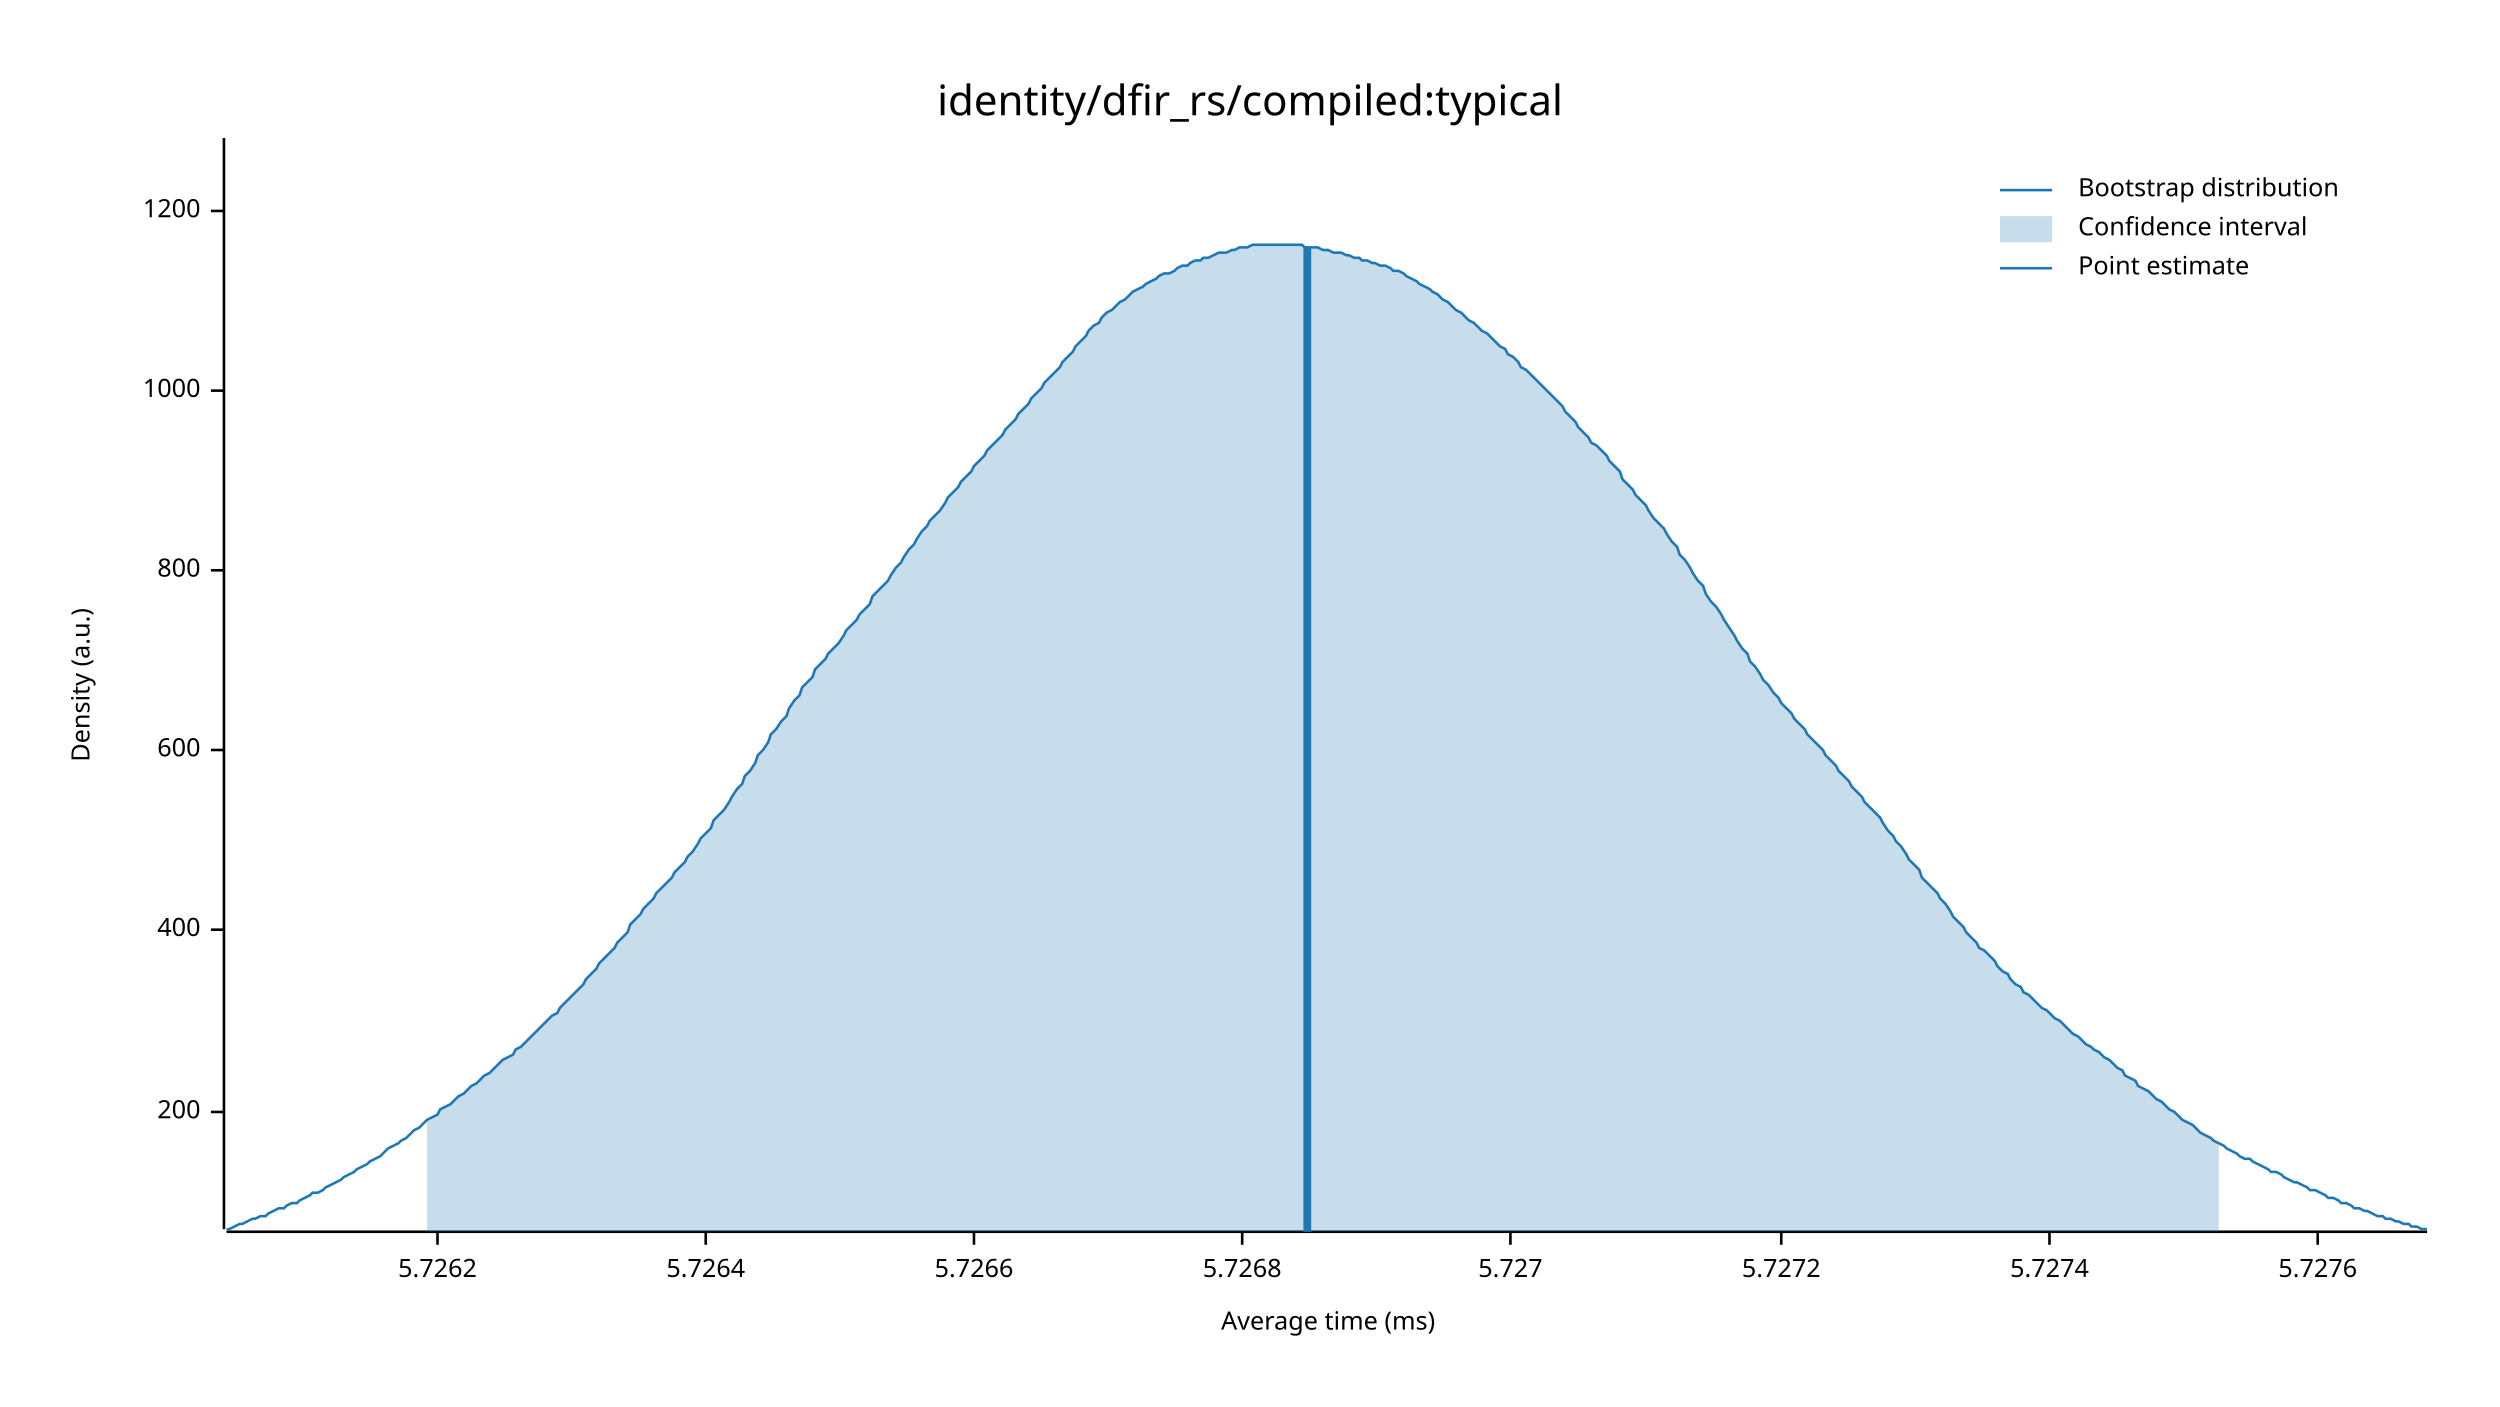
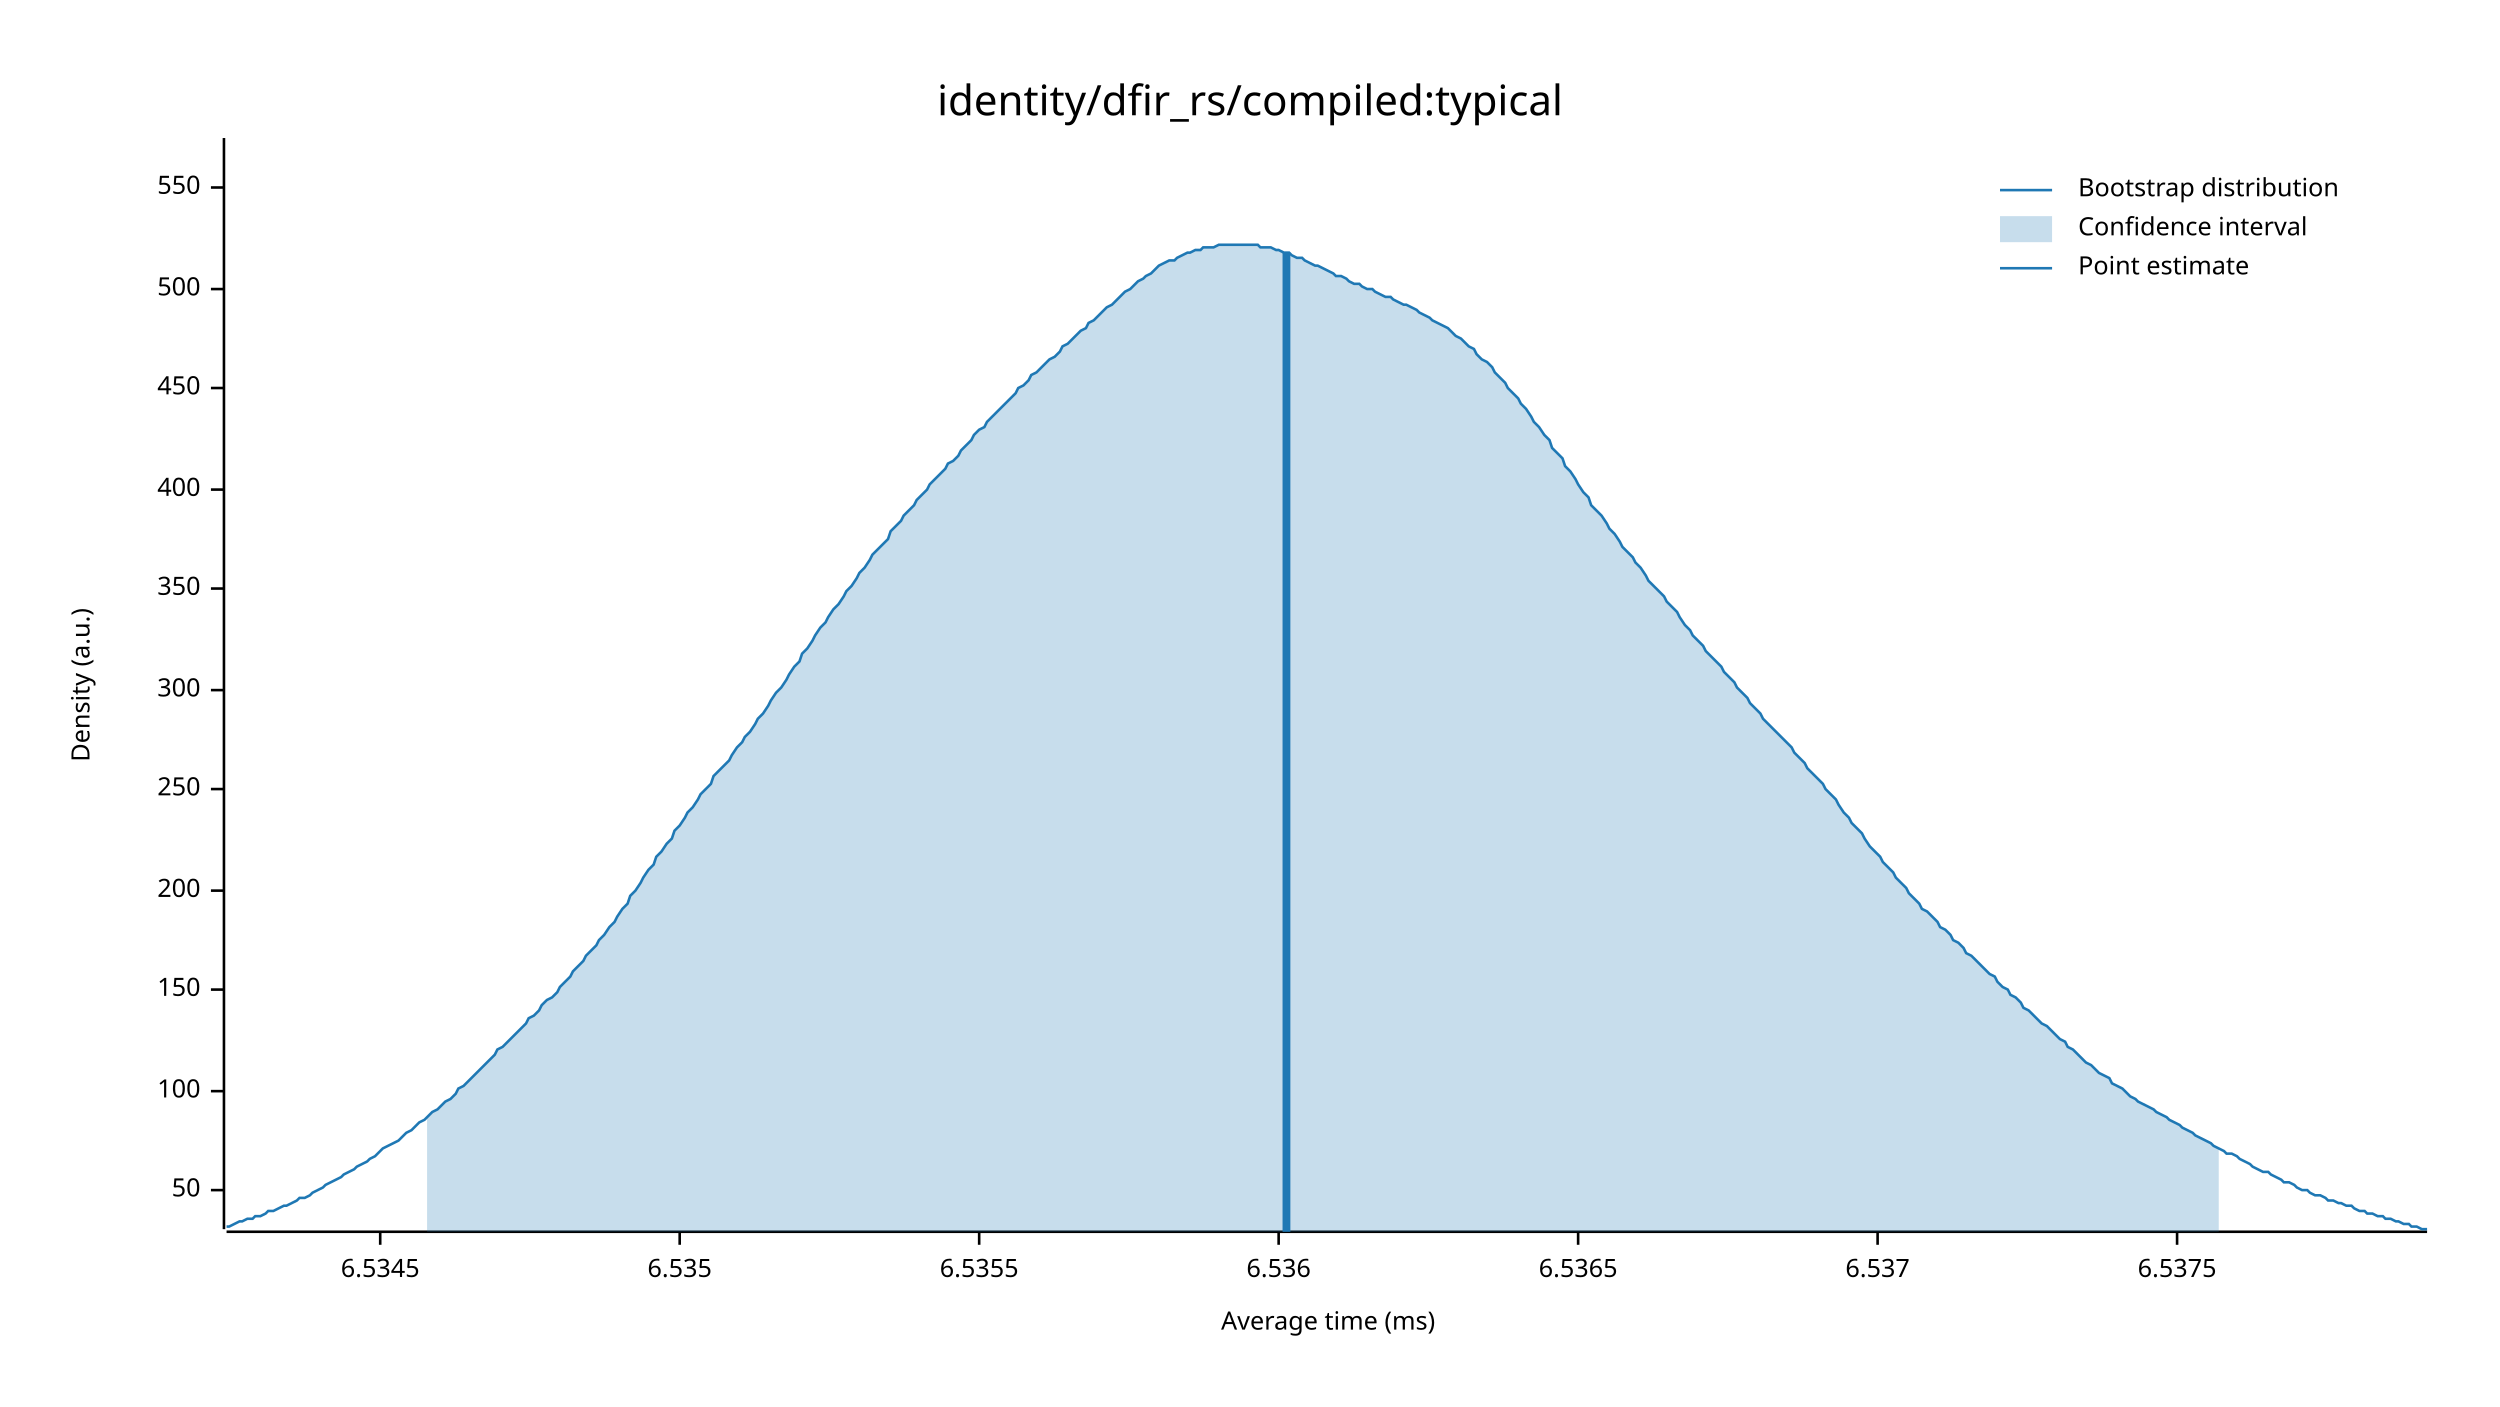
<svg xmlns="http://www.w3.org/2000/svg" width="960" height="540" viewBox="0 0 960 540">
  <text x="480" y="32" dy="0.76em" text-anchor="middle" font-family="sans-serif" font-size="16.129" opacity="1" fill="#000000">
identity/dfir_rs/compiled:typical
</text>
  <text x="27" y="263" dy="0.76em" text-anchor="middle" font-family="sans-serif" font-size="9.677" opacity="1" fill="#000000" transform="rotate(270, 27, 263)">
Density (a.u.)
</text>
  <text x="510" y="513" dy="-0.5ex" text-anchor="middle" font-family="sans-serif" font-size="9.677" opacity="1" fill="#000000">
Average time (ms)
</text>
  <polyline fill="none" opacity="1" stroke="#000000" stroke-width="1" points="86,53 86,472 " />
-   <text x="77" y="427" dy="0.5ex" text-anchor="end" font-family="sans-serif" font-size="9.677" opacity="1" fill="#000000">
+   <text x="77" y="457" dy="0.5ex" text-anchor="end" font-family="sans-serif" font-size="9.677" opacity="1" fill="#000000">
+ 50
+ </text>
+   <polyline fill="none" opacity="1" stroke="#000000" stroke-width="1" points="81,457 86,457 " />
+   <text x="77" y="419" dy="0.5ex" text-anchor="end" font-family="sans-serif" font-size="9.677" opacity="1" fill="#000000">
+ 100
+ </text>
+   <polyline fill="none" opacity="1" stroke="#000000" stroke-width="1" points="81,419 86,419 " />
+   <text x="77" y="380" dy="0.5ex" text-anchor="end" font-family="sans-serif" font-size="9.677" opacity="1" fill="#000000">
+ 150
+ </text>
+   <polyline fill="none" opacity="1" stroke="#000000" stroke-width="1" points="81,380 86,380 " />
+   <text x="77" y="342" dy="0.5ex" text-anchor="end" font-family="sans-serif" font-size="9.677" opacity="1" fill="#000000">
200
</text>
-   <polyline fill="none" opacity="1" stroke="#000000" stroke-width="1" points="81,427 86,427 " />
-   <text x="77" y="357" dy="0.5ex" text-anchor="end" font-family="sans-serif" font-size="9.677" opacity="1" fill="#000000">
+   <polyline fill="none" opacity="1" stroke="#000000" stroke-width="1" points="81,342 86,342 " />
+   <text x="77" y="303" dy="0.5ex" text-anchor="end" font-family="sans-serif" font-size="9.677" opacity="1" fill="#000000">
+ 250
+ </text>
+   <polyline fill="none" opacity="1" stroke="#000000" stroke-width="1" points="81,303 86,303 " />
+   <text x="77" y="265" dy="0.5ex" text-anchor="end" font-family="sans-serif" font-size="9.677" opacity="1" fill="#000000">
+ 300
+ </text>
+   <polyline fill="none" opacity="1" stroke="#000000" stroke-width="1" points="81,265 86,265 " />
+   <text x="77" y="226" dy="0.5ex" text-anchor="end" font-family="sans-serif" font-size="9.677" opacity="1" fill="#000000">
+ 350
+ </text>
+   <polyline fill="none" opacity="1" stroke="#000000" stroke-width="1" points="81,226 86,226 " />
+   <text x="77" y="188" dy="0.5ex" text-anchor="end" font-family="sans-serif" font-size="9.677" opacity="1" fill="#000000">
400
</text>
-   <polyline fill="none" opacity="1" stroke="#000000" stroke-width="1" points="81,357 86,357 " />
-   <text x="77" y="288" dy="0.5ex" text-anchor="end" font-family="sans-serif" font-size="9.677" opacity="1" fill="#000000">
- 600
+   <polyline fill="none" opacity="1" stroke="#000000" stroke-width="1" points="81,188 86,188 " />
+   <text x="77" y="149" dy="0.5ex" text-anchor="end" font-family="sans-serif" font-size="9.677" opacity="1" fill="#000000">
+ 450
</text>
-   <polyline fill="none" opacity="1" stroke="#000000" stroke-width="1" points="81,288 86,288 " />
-   <text x="77" y="219" dy="0.5ex" text-anchor="end" font-family="sans-serif" font-size="9.677" opacity="1" fill="#000000">
- 800
+   <polyline fill="none" opacity="1" stroke="#000000" stroke-width="1" points="81,149 86,149 " />
+   <text x="77" y="111" dy="0.5ex" text-anchor="end" font-family="sans-serif" font-size="9.677" opacity="1" fill="#000000">
+ 500
</text>
-   <polyline fill="none" opacity="1" stroke="#000000" stroke-width="1" points="81,219 86,219 " />
-   <text x="77" y="150" dy="0.5ex" text-anchor="end" font-family="sans-serif" font-size="9.677" opacity="1" fill="#000000">
- 1000
+   <polyline fill="none" opacity="1" stroke="#000000" stroke-width="1" points="81,111 86,111 " />
+   <text x="77" y="72" dy="0.5ex" text-anchor="end" font-family="sans-serif" font-size="9.677" opacity="1" fill="#000000">
+ 550
</text>
-   <polyline fill="none" opacity="1" stroke="#000000" stroke-width="1" points="81,150 86,150 " />
-   <text x="77" y="81" dy="0.5ex" text-anchor="end" font-family="sans-serif" font-size="9.677" opacity="1" fill="#000000">
- 1200
+   <polyline fill="none" opacity="1" stroke="#000000" stroke-width="1" points="81,72 86,72 " />
+   <polyline fill="none" opacity="1" stroke="#000000" stroke-width="1" points="87,473 932,473 " />
+   <text x="146" y="483" dy="0.76em" text-anchor="middle" font-family="sans-serif" font-size="9.677" opacity="1" fill="#000000">
+ 6.5345
</text>
-   <polyline fill="none" opacity="1" stroke="#000000" stroke-width="1" points="81,81 86,81 " />
-   <polyline fill="none" opacity="1" stroke="#000000" stroke-width="1" points="87,473 932,473 " />
-   <text x="168" y="483" dy="0.76em" text-anchor="middle" font-family="sans-serif" font-size="9.677" opacity="1" fill="#000000">
- 5.7262
+   <polyline fill="none" opacity="1" stroke="#000000" stroke-width="1" points="146,473 146,478 " />
+   <text x="261" y="483" dy="0.76em" text-anchor="middle" font-family="sans-serif" font-size="9.677" opacity="1" fill="#000000">
+ 6.535
</text>
-   <polyline fill="none" opacity="1" stroke="#000000" stroke-width="1" points="168,473 168,478 " />
-   <text x="271" y="483" dy="0.76em" text-anchor="middle" font-family="sans-serif" font-size="9.677" opacity="1" fill="#000000">
- 5.7264
+   <polyline fill="none" opacity="1" stroke="#000000" stroke-width="1" points="261,473 261,478 " />
+   <text x="376" y="483" dy="0.76em" text-anchor="middle" font-family="sans-serif" font-size="9.677" opacity="1" fill="#000000">
+ 6.5355
</text>
-   <polyline fill="none" opacity="1" stroke="#000000" stroke-width="1" points="271,473 271,478 " />
-   <text x="374" y="483" dy="0.76em" text-anchor="middle" font-family="sans-serif" font-size="9.677" opacity="1" fill="#000000">
- 5.7266
+   <polyline fill="none" opacity="1" stroke="#000000" stroke-width="1" points="376,473 376,478 " />
+   <text x="491" y="483" dy="0.76em" text-anchor="middle" font-family="sans-serif" font-size="9.677" opacity="1" fill="#000000">
+ 6.536
</text>
-   <polyline fill="none" opacity="1" stroke="#000000" stroke-width="1" points="374,473 374,478 " />
-   <text x="477" y="483" dy="0.76em" text-anchor="middle" font-family="sans-serif" font-size="9.677" opacity="1" fill="#000000">
- 5.7268
+   <polyline fill="none" opacity="1" stroke="#000000" stroke-width="1" points="491,473 491,478 " />
+   <text x="606" y="483" dy="0.76em" text-anchor="middle" font-family="sans-serif" font-size="9.677" opacity="1" fill="#000000">
+ 6.5365
</text>
-   <polyline fill="none" opacity="1" stroke="#000000" stroke-width="1" points="477,473 477,478 " />
-   <text x="580" y="483" dy="0.76em" text-anchor="middle" font-family="sans-serif" font-size="9.677" opacity="1" fill="#000000">
- 5.727
+   <polyline fill="none" opacity="1" stroke="#000000" stroke-width="1" points="606,473 606,478 " />
+   <text x="721" y="483" dy="0.76em" text-anchor="middle" font-family="sans-serif" font-size="9.677" opacity="1" fill="#000000">
+ 6.537
</text>
-   <polyline fill="none" opacity="1" stroke="#000000" stroke-width="1" points="580,473 580,478 " />
-   <text x="684" y="483" dy="0.76em" text-anchor="middle" font-family="sans-serif" font-size="9.677" opacity="1" fill="#000000">
- 5.7272
+   <polyline fill="none" opacity="1" stroke="#000000" stroke-width="1" points="721,473 721,478 " />
+   <text x="836" y="483" dy="0.76em" text-anchor="middle" font-family="sans-serif" font-size="9.677" opacity="1" fill="#000000">
+ 6.5375
</text>
-   <polyline fill="none" opacity="1" stroke="#000000" stroke-width="1" points="684,473 684,478 " />
-   <text x="787" y="483" dy="0.76em" text-anchor="middle" font-family="sans-serif" font-size="9.677" opacity="1" fill="#000000">
- 5.7274
- </text>
-   <polyline fill="none" opacity="1" stroke="#000000" stroke-width="1" points="787,473 787,478 " />
-   <text x="890" y="483" dy="0.76em" text-anchor="middle" font-family="sans-serif" font-size="9.677" opacity="1" fill="#000000">
- 5.7276
- </text>
-   <polyline fill="none" opacity="1" stroke="#000000" stroke-width="1" points="890,473 890,478 " />
-   <polyline fill="none" opacity="1" stroke="#1F78B4" stroke-width="1" points="87,472 88,472 90,471 92,470 93,470 95,469 97,468 98,468 100,467 102,467 103,466 105,465 107,464 109,464 110,463 112,462 114,462 115,461 117,460 119,459 120,458 122,458 124,457 125,456 127,455 129,454 131,453 132,452 134,451 136,450 137,449 139,448 141,447 142,446 144,445 146,444 147,443 149,441 151,440 153,439 154,438 156,437 158,435 159,434 161,433 163,431 164,430 166,429 168,428 169,426 171,425 173,424 175,422 176,421 178,420 180,418 181,417 183,416 185,414 186,413 188,412 190,410 191,409 193,407 195,406 197,405 198,403 200,402 202,400 203,399 205,397 207,395 208,394 210,392 212,390 214,389 215,387 217,385 219,383 220,382 222,380 224,378 225,376 227,374 229,372 230,370 232,368 234,366 236,364 237,362 239,360 241,358 242,355 244,353 246,351 247,349 249,347 251,345 252,343 254,341 256,339 258,337 259,335 261,333 263,331 264,329 266,327 268,324 269,322 271,320 273,318 274,315 276,313 278,311 280,308 281,306 283,303 285,301 286,298 288,296 290,293 291,290 293,288 295,285 296,282 298,280 300,277 302,275 303,272 305,269 307,267 308,264 310,262 312,260 313,257 315,255 317,253 318,251 320,249 322,247 324,244 325,242 327,240 329,238 330,236 332,234 334,232 335,229 337,227 339,225 341,223 342,221 344,218 346,216 347,214 349,211 351,209 352,207 354,204 356,202 357,200 359,198 361,196 363,193 364,191 366,189 368,187 369,185 371,183 373,181 374,179 376,177 378,175 379,173 381,171 383,169 385,167 386,165 388,163 390,161 391,159 393,157 395,155 396,153 398,151 400,149 401,147 403,145 405,143 407,141 408,139 410,137 412,135 413,133 415,131 417,129 418,127 420,125 422,124 423,122 425,120 427,119 429,117 430,116 432,115 434,113 435,112 437,111 439,110 440,109 442,108 444,107 445,106 447,105 449,105 451,104 452,103 454,102 456,102 457,101 459,100 461,100 462,99 464,99 466,98 468,97 469,97 471,97 473,96 474,96 476,95 478,95 479,95 481,94 483,94 484,94 486,94 488,94 490,94 491,94 493,94 495,94 496,94 498,94 500,94 501,95 503,95 505,95 506,95 508,96 510,96 512,97 513,97 515,97 517,98 518,98 520,99 522,99 523,100 525,100 527,101 528,101 530,102 532,102 534,103 535,104 537,104 539,105 540,106 542,107 544,108 545,109 547,110 549,111 550,112 552,113 554,115 556,116 557,117 559,119 561,120 562,121 564,123 566,124 567,125 569,127 571,128 573,130 574,131 576,133 578,134 579,136 581,137 583,139 584,141 586,142 588,144 589,145 591,147 593,149 595,151 596,152 598,154 600,156 601,158 603,160 605,162 606,164 608,166 610,168 611,170 613,171 615,173 617,175 618,177 620,179 622,181 623,184 625,186 627,188 628,190 630,192 632,194 633,196 635,199 637,201 639,203 640,205 642,208 644,210 645,213 647,215 649,218 650,220 652,223 654,225 655,228 657,231 659,233 661,236 662,238 664,241 666,244 667,246 669,249 671,251 672,254 674,256 676,259 677,261 679,263 681,266 683,268 684,270 686,272 688,274 689,276 691,278 693,280 694,282 696,284 698,286 700,288 701,290 703,292 705,294 706,296 708,298 710,300 711,302 713,304 715,306 716,308 718,310 720,312 722,314 723,316 725,319 727,321 728,323 730,325 732,328 733,330 735,332 737,334 738,337 740,339 742,341 744,343 745,345 747,347 749,350 750,352 752,354 754,356 755,358 757,360 759,362 760,364 762,365 764,367 766,369 767,371 769,373 771,374 772,376 774,378 776,379 777,381 779,382 781,384 782,385 784,387 786,388 788,390 789,391 791,392 793,394 794,395 796,397 798,398 799,399 801,401 803,402 804,403 806,404 808,406 810,407 811,408 813,410 815,411 816,413 818,414 820,415 821,417 823,418 825,419 827,421 828,422 830,423 832,425 833,426 835,427 837,429 838,430 840,431 842,432 843,433 845,435 847,436 849,437 850,438 852,439 854,440 855,441 857,442 859,443 860,444 862,445 864,445 865,446 867,447 869,448 871,449 872,450 874,450 876,451 877,452 879,453 881,454 882,454 884,455 886,456 887,457 889,457 891,458 893,459 894,460 896,460 898,461 899,462 901,462 903,463 904,464 906,464 908,465 909,465 911,466 913,467 915,467 916,468 918,468 920,469 921,469 923,470 925,470 926,471 928,471 930,472 932,472 " />
-   <polygon opacity="0.25" fill="#1F78B4" points="164,430 166,429 168,428 169,426 171,425 173,424 175,422 176,421 178,420 180,418 181,417 183,416 185,414 186,413 188,412 190,410 191,409 193,407 195,406 197,405 198,403 200,402 202,400 203,399 205,397 207,395 208,394 210,392 212,390 214,389 215,387 217,385 219,383 220,382 222,380 224,378 225,376 227,374 229,372 230,370 232,368 234,366 236,364 237,362 239,360 241,358 242,355 244,353 246,351 247,349 249,347 251,345 252,343 254,341 256,339 258,337 259,335 261,333 263,331 264,329 266,327 268,324 269,322 271,320 273,318 274,315 276,313 278,311 280,308 281,306 283,303 285,301 286,298 288,296 290,293 291,290 293,288 295,285 296,282 298,280 300,277 302,275 303,272 305,269 307,267 308,264 310,262 312,260 313,257 315,255 317,253 318,251 320,249 322,247 324,244 325,242 327,240 329,238 330,236 332,234 334,232 335,229 337,227 339,225 341,223 342,221 344,218 346,216 347,214 349,211 351,209 352,207 354,204 356,202 357,200 359,198 361,196 363,193 364,191 366,189 368,187 369,185 371,183 373,181 374,179 376,177 378,175 379,173 381,171 383,169 385,167 386,165 388,163 390,161 391,159 393,157 395,155 396,153 398,151 400,149 401,147 403,145 405,143 407,141 408,139 410,137 412,135 413,133 415,131 417,129 418,127 420,125 422,124 423,122 425,120 427,119 429,117 430,116 432,115 434,113 435,112 437,111 439,110 440,109 442,108 444,107 445,106 447,105 449,105 451,104 452,103 454,102 456,102 457,101 459,100 461,100 462,99 464,99 466,98 468,97 469,97 471,97 473,96 474,96 476,95 478,95 479,95 481,94 483,94 484,94 486,94 488,94 490,94 491,94 493,94 495,94 496,94 498,94 500,94 501,95 503,95 505,95 506,95 508,96 510,96 512,97 513,97 515,97 517,98 518,98 520,99 522,99 523,100 525,100 527,101 528,101 530,102 532,102 534,103 535,104 537,104 539,105 540,106 542,107 544,108 545,109 547,110 549,111 550,112 552,113 554,115 556,116 557,117 559,119 561,120 562,121 564,123 566,124 567,125 569,127 571,128 573,130 574,131 576,133 578,134 579,136 581,137 583,139 584,141 586,142 588,144 589,145 591,147 593,149 595,151 596,152 598,154 600,156 601,158 603,160 605,162 606,164 608,166 610,168 611,170 613,171 615,173 617,175 618,177 620,179 622,181 623,184 625,186 627,188 628,190 630,192 632,194 633,196 635,199 637,201 639,203 640,205 642,208 644,210 645,213 647,215 649,218 650,220 652,223 654,225 655,228 657,231 659,233 661,236 662,238 664,241 666,244 667,246 669,249 671,251 672,254 674,256 676,259 677,261 679,263 681,266 683,268 684,270 686,272 688,274 689,276 691,278 693,280 694,282 696,284 698,286 700,288 701,290 703,292 705,294 706,296 708,298 710,300 711,302 713,304 715,306 716,308 718,310 720,312 722,314 723,316 725,319 727,321 728,323 730,325 732,328 733,330 735,332 737,334 738,337 740,339 742,341 744,343 745,345 747,347 749,350 750,352 752,354 754,356 755,358 757,360 759,362 760,364 762,365 764,367 766,369 767,371 769,373 771,374 772,376 774,378 776,379 777,381 779,382 781,384 782,385 784,387 786,388 788,390 789,391 791,392 793,394 794,395 796,397 798,398 799,399 801,401 803,402 804,403 806,404 808,406 810,407 811,408 813,410 815,411 816,413 818,414 820,415 821,417 823,418 825,419 827,421 828,422 830,423 832,425 833,426 835,427 837,429 838,430 840,431 842,432 843,433 845,435 847,436 849,437 850,438 852,439 852,473 164,473 " />
-   <polyline fill="none" opacity="1" stroke="#1F78B4" stroke-width="3" points="502,473 502,95 " />
+   <polyline fill="none" opacity="1" stroke="#000000" stroke-width="1" points="836,473 836,478 " />
+   <polyline fill="none" opacity="1" stroke="#1F78B4" stroke-width="1" points="87,471 88,471 90,470 92,469 93,469 95,468 97,468 98,467 100,467 102,466 103,465 105,465 107,464 109,463 110,463 112,462 114,461 115,460 117,460 119,459 120,458 122,457 124,456 125,455 127,454 129,453 131,452 132,451 134,450 136,449 137,448 139,447 141,446 142,445 144,444 146,442 147,441 149,440 151,439 153,438 154,437 156,435 158,434 159,433 161,431 163,430 164,429 166,427 168,426 169,425 171,423 173,422 175,420 176,418 178,417 180,415 181,414 183,412 185,410 186,409 188,407 190,405 191,403 193,402 195,400 197,398 198,397 200,395 202,393 203,391 205,390 207,388 208,386 210,384 212,383 214,381 215,379 217,377 219,375 220,373 222,371 224,369 225,367 227,365 229,363 230,361 232,359 234,356 236,354 237,352 239,349 241,347 242,344 244,342 246,339 247,337 249,334 251,332 252,329 254,327 256,324 258,322 259,319 261,317 263,314 264,312 266,310 268,307 269,305 271,303 273,301 274,298 276,296 278,294 280,292 281,290 283,287 285,285 286,283 288,281 290,278 291,276 293,274 295,271 296,269 298,266 300,264 302,261 303,259 305,256 307,254 308,251 310,249 312,246 313,244 315,241 317,239 318,237 320,234 322,232 324,229 325,227 327,225 329,222 330,220 332,218 334,215 335,213 337,211 339,209 341,207 342,204 344,202 346,200 347,198 349,196 351,194 352,192 354,190 356,188 357,186 359,184 361,182 363,180 364,178 366,177 368,175 369,173 371,171 373,169 374,167 376,165 378,164 379,162 381,160 383,158 385,156 386,155 388,153 390,151 391,149 393,148 395,146 396,144 398,143 400,141 401,140 403,138 405,137 407,135 408,133 410,132 412,130 413,129 415,127 417,126 418,124 420,123 422,121 423,120 425,118 427,117 429,115 430,114 432,112 434,111 435,110 437,108 439,107 440,106 442,105 444,103 445,102 447,101 449,100 451,100 452,99 454,98 456,97 457,97 459,96 461,96 462,95 464,95 466,95 468,94 469,94 471,94 473,94 474,94 476,94 478,94 479,94 481,94 483,94 484,95 486,95 488,95 490,96 491,96 493,97 495,97 496,98 498,99 500,99 501,100 503,101 505,102 506,102 508,103 510,104 512,105 513,106 515,106 517,107 518,108 520,109 522,109 523,110 525,111 527,111 528,112 530,113 532,114 534,114 535,115 537,116 539,117 540,117 542,118 544,119 545,120 547,121 549,122 550,123 552,124 554,125 556,126 557,127 559,129 561,130 562,131 564,133 566,134 567,136 569,138 571,139 573,141 574,143 576,145 578,147 579,149 581,151 583,153 584,155 586,157 588,160 589,162 591,164 593,167 595,169 596,172 598,174 600,176 601,179 603,181 605,184 606,186 608,189 610,191 611,194 613,196 615,198 617,201 618,203 620,205 622,208 623,210 625,212 627,214 628,216 630,218 632,221 633,223 635,225 637,227 639,229 640,231 642,233 644,235 645,237 647,240 649,242 650,244 652,246 654,248 655,250 657,252 659,254 661,256 662,258 664,260 666,262 667,264 669,266 671,268 672,270 674,272 676,274 677,276 679,278 681,280 683,282 684,283 686,285 688,287 689,289 691,291 693,293 694,295 696,297 698,299 700,301 701,303 703,305 705,307 706,309 708,312 710,314 711,316 713,318 715,320 716,322 718,325 720,327 722,329 723,331 725,333 727,335 728,337 730,339 732,341 733,343 735,345 737,347 738,349 740,350 742,352 744,354 745,356 747,357 749,359 750,361 752,362 754,364 755,366 757,367 759,369 760,370 762,372 764,374 766,375 767,377 769,379 771,380 772,382 774,383 776,385 777,387 779,388 781,390 782,391 784,393 786,394 788,396 789,397 791,399 793,400 794,402 796,403 798,405 799,406 801,408 803,409 804,410 806,412 808,413 810,414 811,416 813,417 815,418 816,419 818,421 820,422 821,423 823,424 825,425 827,426 828,427 830,428 832,429 833,430 835,431 837,432 838,433 840,434 842,435 843,436 845,437 847,438 849,439 850,440 852,441 854,442 855,443 857,443 859,444 860,445 862,446 864,447 865,448 867,449 869,450 871,450 872,451 874,452 876,453 877,454 879,454 881,455 882,456 884,457 886,457 887,458 889,459 891,459 893,460 894,461 896,461 898,462 899,462 901,463 903,463 904,464 906,465 908,465 909,466 911,466 913,467 915,467 916,468 918,468 920,469 921,469 923,470 925,470 926,471 928,471 930,472 932,472 " />
+   <polygon opacity="0.25" fill="#1F78B4" points="164,429 166,427 168,426 169,425 171,423 173,422 175,420 176,418 178,417 180,415 181,414 183,412 185,410 186,409 188,407 190,405 191,403 193,402 195,400 197,398 198,397 200,395 202,393 203,391 205,390 207,388 208,386 210,384 212,383 214,381 215,379 217,377 219,375 220,373 222,371 224,369 225,367 227,365 229,363 230,361 232,359 234,356 236,354 237,352 239,349 241,347 242,344 244,342 246,339 247,337 249,334 251,332 252,329 254,327 256,324 258,322 259,319 261,317 263,314 264,312 266,310 268,307 269,305 271,303 273,301 274,298 276,296 278,294 280,292 281,290 283,287 285,285 286,283 288,281 290,278 291,276 293,274 295,271 296,269 298,266 300,264 302,261 303,259 305,256 307,254 308,251 310,249 312,246 313,244 315,241 317,239 318,237 320,234 322,232 324,229 325,227 327,225 329,222 330,220 332,218 334,215 335,213 337,211 339,209 341,207 342,204 344,202 346,200 347,198 349,196 351,194 352,192 354,190 356,188 357,186 359,184 361,182 363,180 364,178 366,177 368,175 369,173 371,171 373,169 374,167 376,165 378,164 379,162 381,160 383,158 385,156 386,155 388,153 390,151 391,149 393,148 395,146 396,144 398,143 400,141 401,140 403,138 405,137 407,135 408,133 410,132 412,130 413,129 415,127 417,126 418,124 420,123 422,121 423,120 425,118 427,117 429,115 430,114 432,112 434,111 435,110 437,108 439,107 440,106 442,105 444,103 445,102 447,101 449,100 451,100 452,99 454,98 456,97 457,97 459,96 461,96 462,95 464,95 466,95 468,94 469,94 471,94 473,94 474,94 476,94 478,94 479,94 481,94 483,94 484,95 486,95 488,95 490,96 491,96 493,97 495,97 496,98 498,99 500,99 501,100 503,101 505,102 506,102 508,103 510,104 512,105 513,106 515,106 517,107 518,108 520,109 522,109 523,110 525,111 527,111 528,112 530,113 532,114 534,114 535,115 537,116 539,117 540,117 542,118 544,119 545,120 547,121 549,122 550,123 552,124 554,125 556,126 557,127 559,129 561,130 562,131 564,133 566,134 567,136 569,138 571,139 573,141 574,143 576,145 578,147 579,149 581,151 583,153 584,155 586,157 588,160 589,162 591,164 593,167 595,169 596,172 598,174 600,176 601,179 603,181 605,184 606,186 608,189 610,191 611,194 613,196 615,198 617,201 618,203 620,205 622,208 623,210 625,212 627,214 628,216 630,218 632,221 633,223 635,225 637,227 639,229 640,231 642,233 644,235 645,237 647,240 649,242 650,244 652,246 654,248 655,250 657,252 659,254 661,256 662,258 664,260 666,262 667,264 669,266 671,268 672,270 674,272 676,274 677,276 679,278 681,280 683,282 684,283 686,285 688,287 689,289 691,291 693,293 694,295 696,297 698,299 700,301 701,303 703,305 705,307 706,309 708,312 710,314 711,316 713,318 715,320 716,322 718,325 720,327 722,329 723,331 725,333 727,335 728,337 730,339 732,341 733,343 735,345 737,347 738,349 740,350 742,352 744,354 745,356 747,357 749,359 750,361 752,362 754,364 755,366 757,367 759,369 760,370 762,372 764,374 766,375 767,377 769,379 771,380 772,382 774,383 776,385 777,387 779,388 781,390 782,391 784,393 786,394 788,396 789,397 791,399 793,400 794,402 796,403 798,405 799,406 801,408 803,409 804,410 806,412 808,413 810,414 811,416 813,417 815,418 816,419 818,421 820,422 821,423 823,424 825,425 827,426 828,427 830,428 832,429 833,430 835,431 837,432 838,433 840,434 842,435 843,436 845,437 847,438 849,439 850,440 852,441 852,473 164,473 " />
+   <polyline fill="none" opacity="1" stroke="#1F78B4" stroke-width="3" points="494,473 494,97 " />
  <text x="798" y="68" dy="0.76em" text-anchor="start" font-family="sans-serif" font-size="9.677" opacity="1" fill="#000000">
Bootstrap distribution
</text>
  <text x="798" y="83" dy="0.76em" text-anchor="start" font-family="sans-serif" font-size="9.677" opacity="1" fill="#000000">
Confidence interval
</text>
  <text x="798" y="98" dy="0.76em" text-anchor="start" font-family="sans-serif" font-size="9.677" opacity="1" fill="#000000">
Point estimate
</text>
  <polyline fill="none" opacity="1" stroke="#1F78B4" stroke-width="1" points="768,73 788,73 " />
  <rect x="768" y="83" width="20" height="10" opacity="0.25" fill="#1F78B4" stroke="none" />
  <polyline fill="none" opacity="1" stroke="#1F78B4" stroke-width="1" points="768,103 788,103 " />
</svg>
